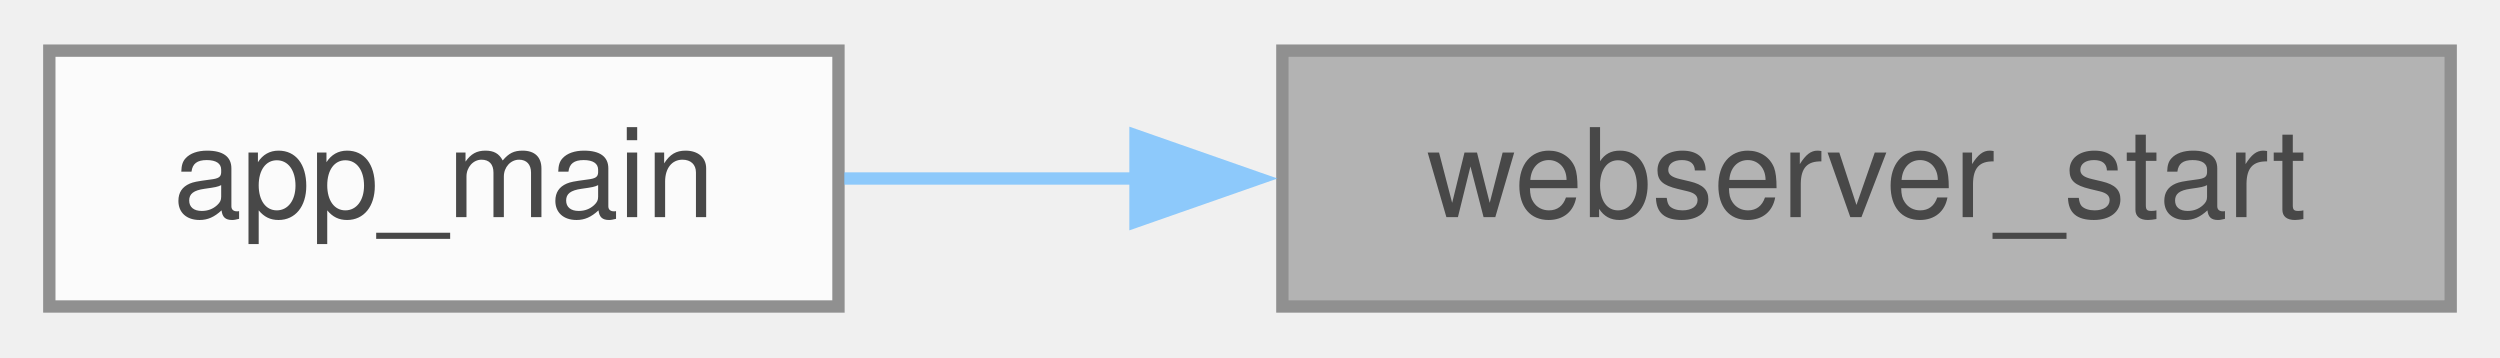
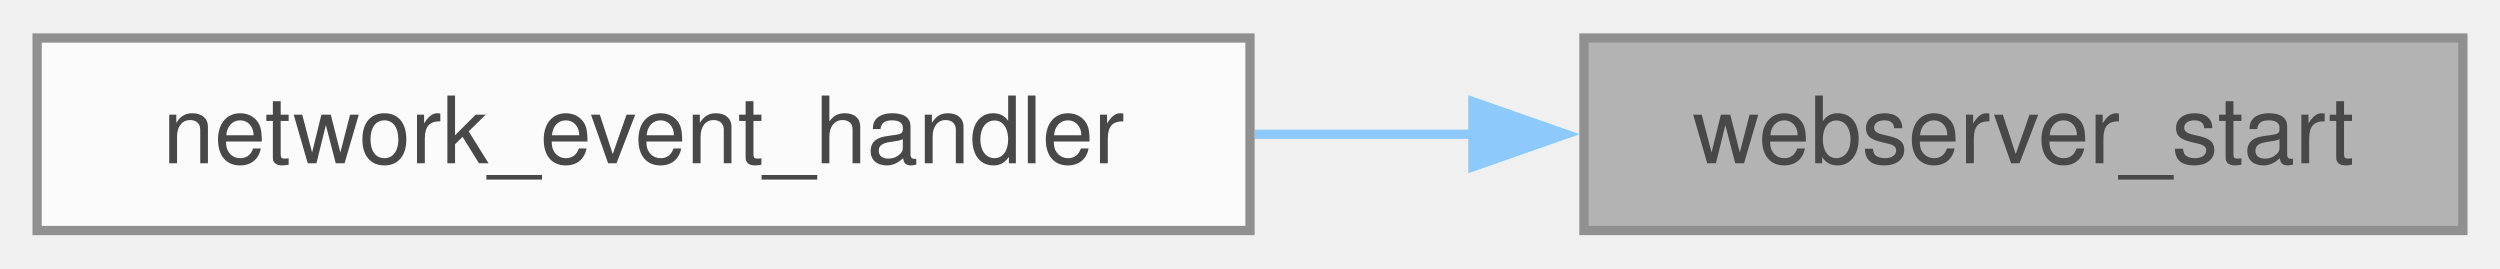
- <svg xmlns="http://www.w3.org/2000/svg" xmlns:xlink="http://www.w3.org/1999/xlink" width="203pt" height="29pt" viewBox="0.00 0.00 202.75 28.75">
+ <svg xmlns="http://www.w3.org/2000/svg" xmlns:xlink="http://www.w3.org/1999/xlink" width="270pt" height="29pt" viewBox="0.00 0.00 269.50 28.75">
  <svg id="main" version="1.1" xml:space="preserve">
    <style type="text/css">
.node, .edge {opacity: 0.7;}
.node.selected, .edge.selected {opacity: 1;}
.edge:hover path { stroke: red; }
.edge:hover polygon { stroke: red; fill: red; }
</style>
    <svg id="graph" class="graph">
      <g id="graph0" class="graph" transform="scale(1 1) rotate(0) translate(4 24.75)">
        <g id="Node000001" class="node">
          <g id="a_Node000001">
-             <a xlink:title="Start the web server with the given configuration.">
-               <polygon fill="#999999" stroke="#666666" points="194.75,-20.75 100,-20.75 100,0 194.75,0 194.75,-20.75" />
-               <text text-anchor="middle" x="147.38" y="-7.25" font-family="Helvetica,sans-Serif" font-size="10.00">webserver_start</text>
+             <a xlink:title="Initialize and start the HTTP web server.">
+               <polygon fill="#999999" stroke="#666666" points="261.5,-20.75 166.75,-20.75 166.75,0 261.5,0 261.5,-20.75" />
+               <text text-anchor="middle" x="214.12" y="-7.25" font-family="Helvetica,sans-Serif" font-size="10.00">webserver_start</text>
            </a>
          </g>
        </g>
        <g id="Node000002" class="node">
          <g id="a_Node000002">
-             <a xlink:href="dmx-interface_8c.html#a630544a7f0a2cc40d8a7fefab7e2fe70" target="_top" xlink:title="Main entry point for the DMX Interface application.">
-               <polygon fill="white" stroke="#666666" points="64,-20.75 0,-20.75 0,0 64,0 64,-20.75" />
-               <text text-anchor="middle" x="32" y="-7.25" font-family="Helvetica,sans-Serif" font-size="10.00">app_main</text>
+             <a xlink:href="dmx-interface_8c.html#a9bd9f390af7b80b21e4b1bcd75340ea7" target="_top" xlink:title="Event handler for network events.">
+               <polygon fill="white" stroke="#666666" points="130.75,-20.75 0,-20.75 0,0 130.75,0 130.75,-20.75" />
+               <text text-anchor="middle" x="65.38" y="-7.25" font-family="Helvetica,sans-Serif" font-size="10.00">network_event_handler</text>
            </a>
          </g>
        </g>
        <g id="edge1_Node000001_Node000002" class="edge">
          <g id="a_edge1_Node000001_Node000002">
            <a xlink:title=" ">
-               <path fill="none" stroke="#63b8ff" d="M88.12,-10.38C79.97,-10.38 71.86,-10.38 64.47,-10.38" />
-               <polygon fill="#63b8ff" stroke="#63b8ff" points="88.09,-13.88 98.09,-10.38 88.09,-6.88 88.09,-13.88" />
+               <path fill="none" stroke="#63b8ff" d="M155.05,-10.38C147.22,-10.38 139.16,-10.38 131.23,-10.38" />
+               <polygon fill="#63b8ff" stroke="#63b8ff" points="154.78,-13.88 164.78,-10.38 154.78,-6.88 154.78,-13.88" />
            </a>
          </g>
        </g>
      </g>
    </svg>
  </svg>
  <style type="text/css">

[data-mouse-over-selected='false'] { opacity: 0.7; }
[data-mouse-over-selected='true']  { opacity: 1.0; }

</style>
</svg>
